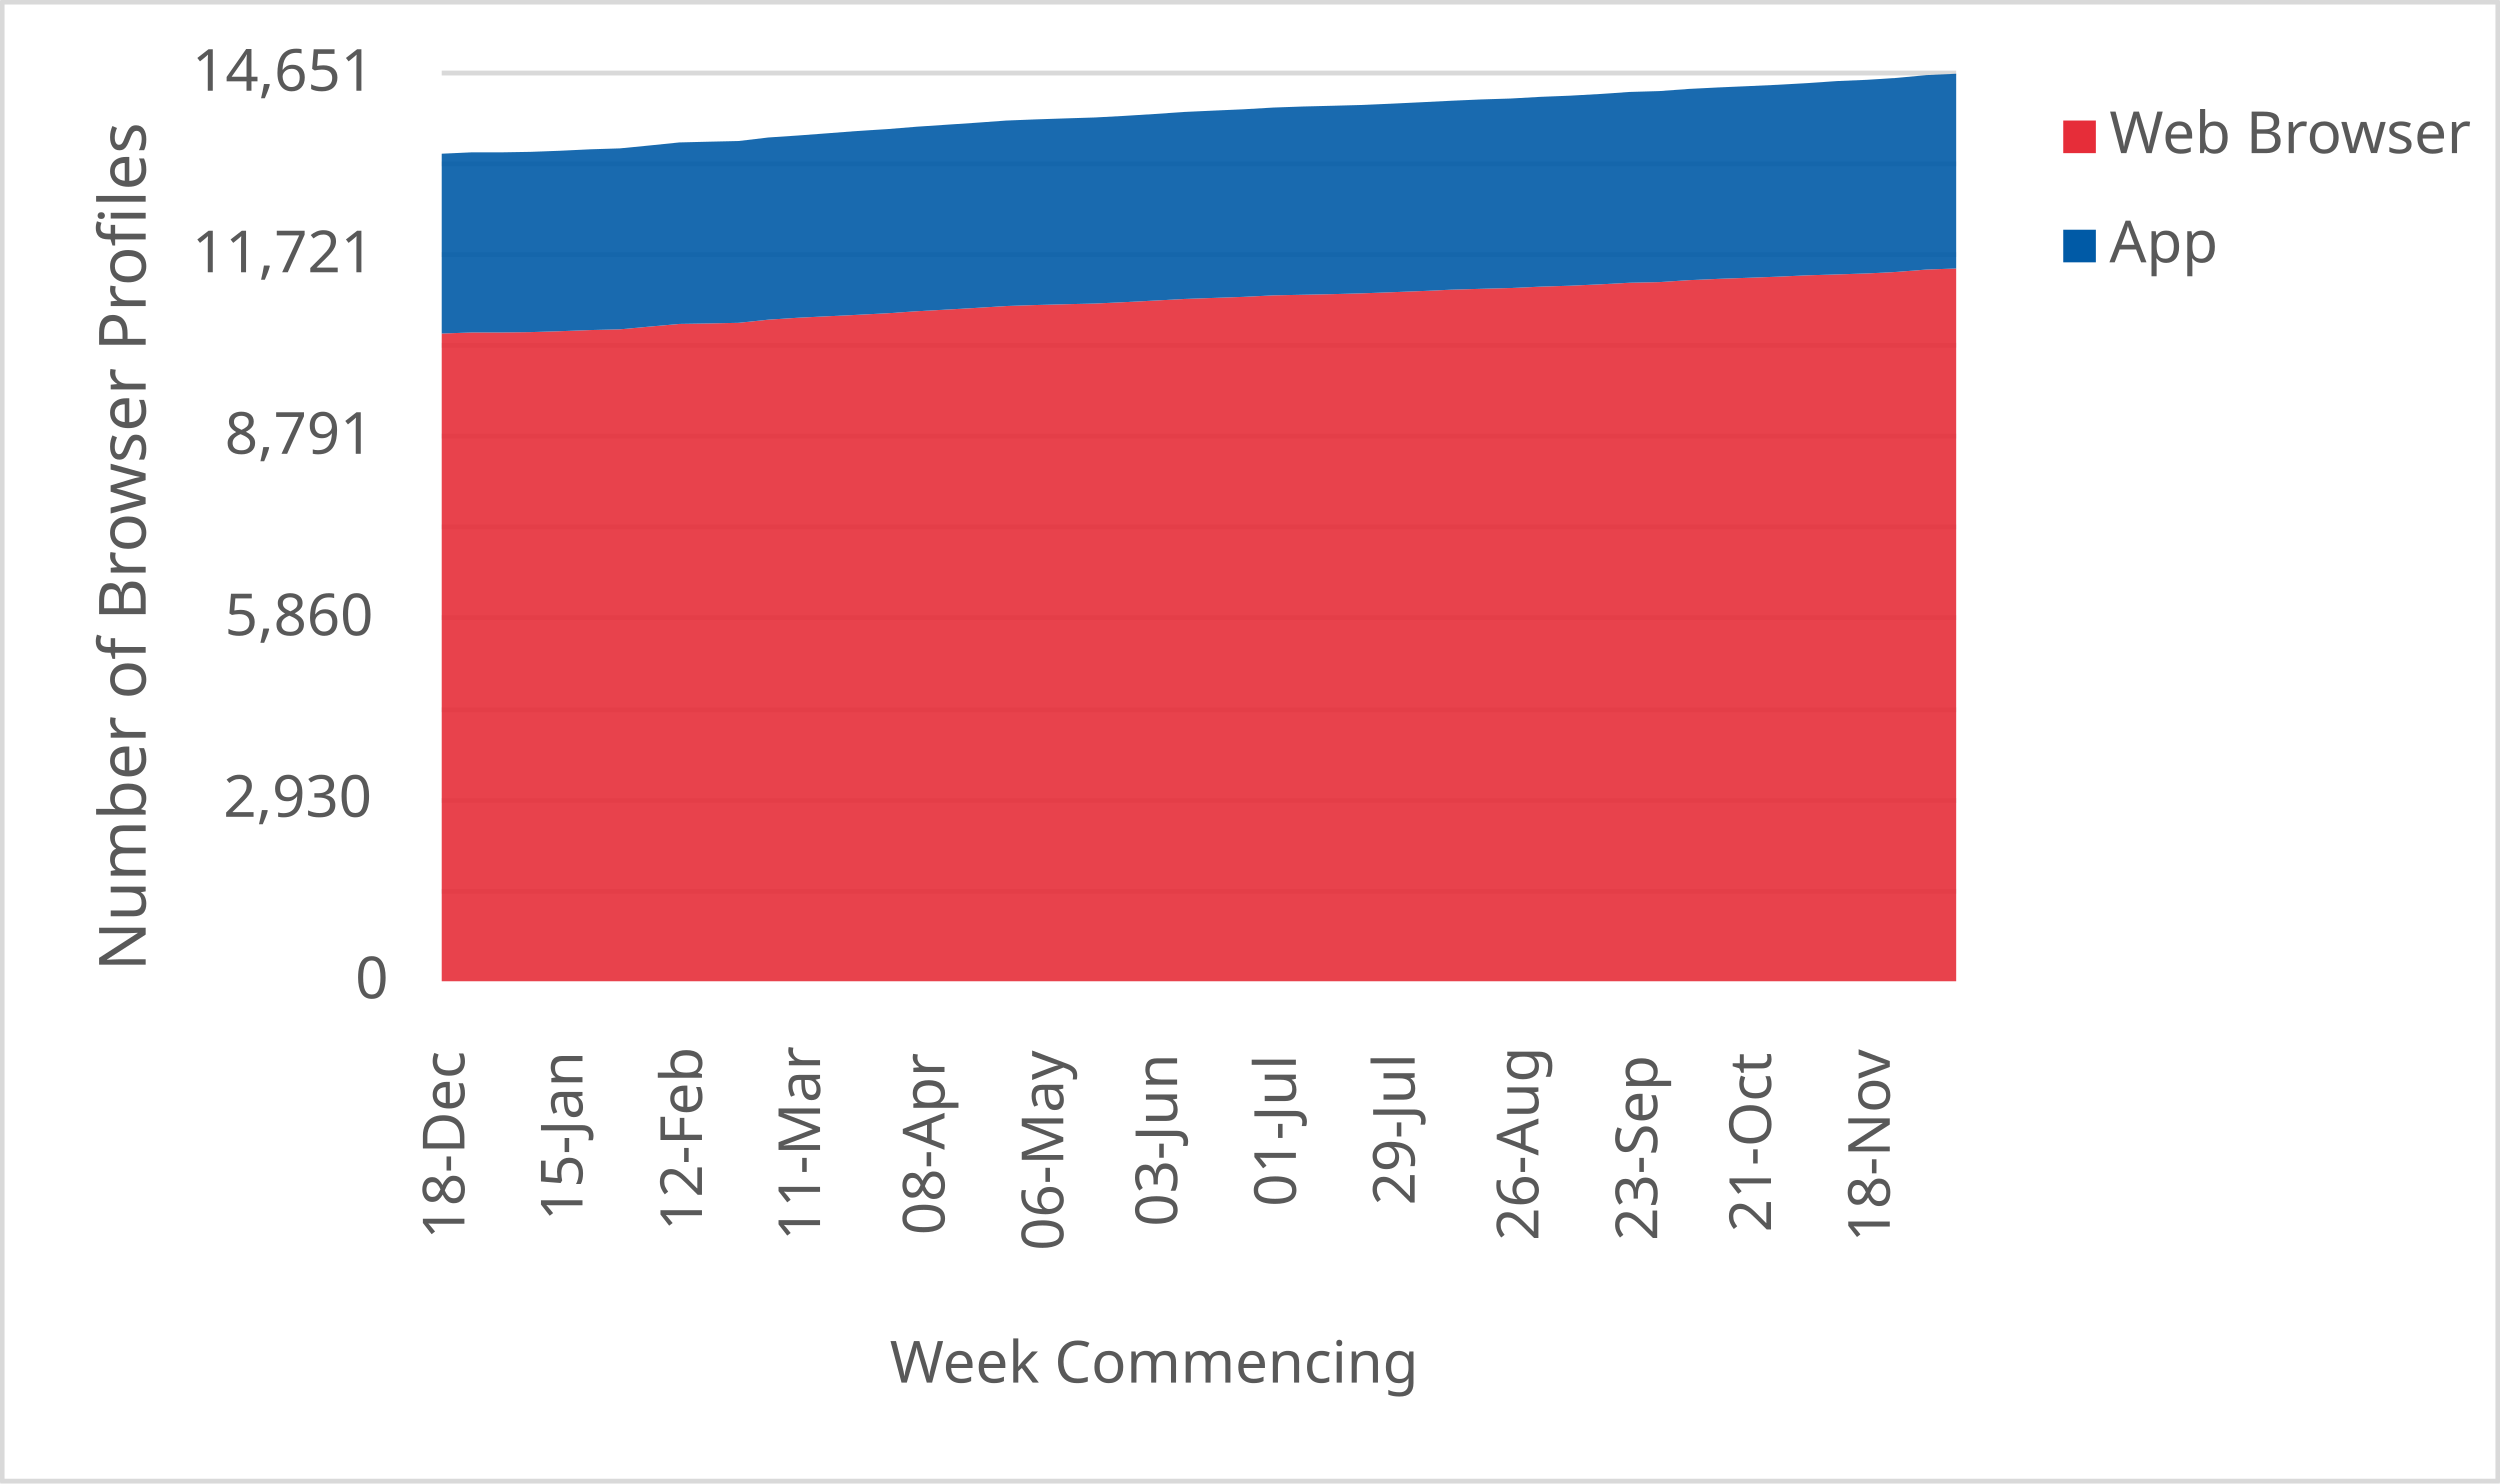
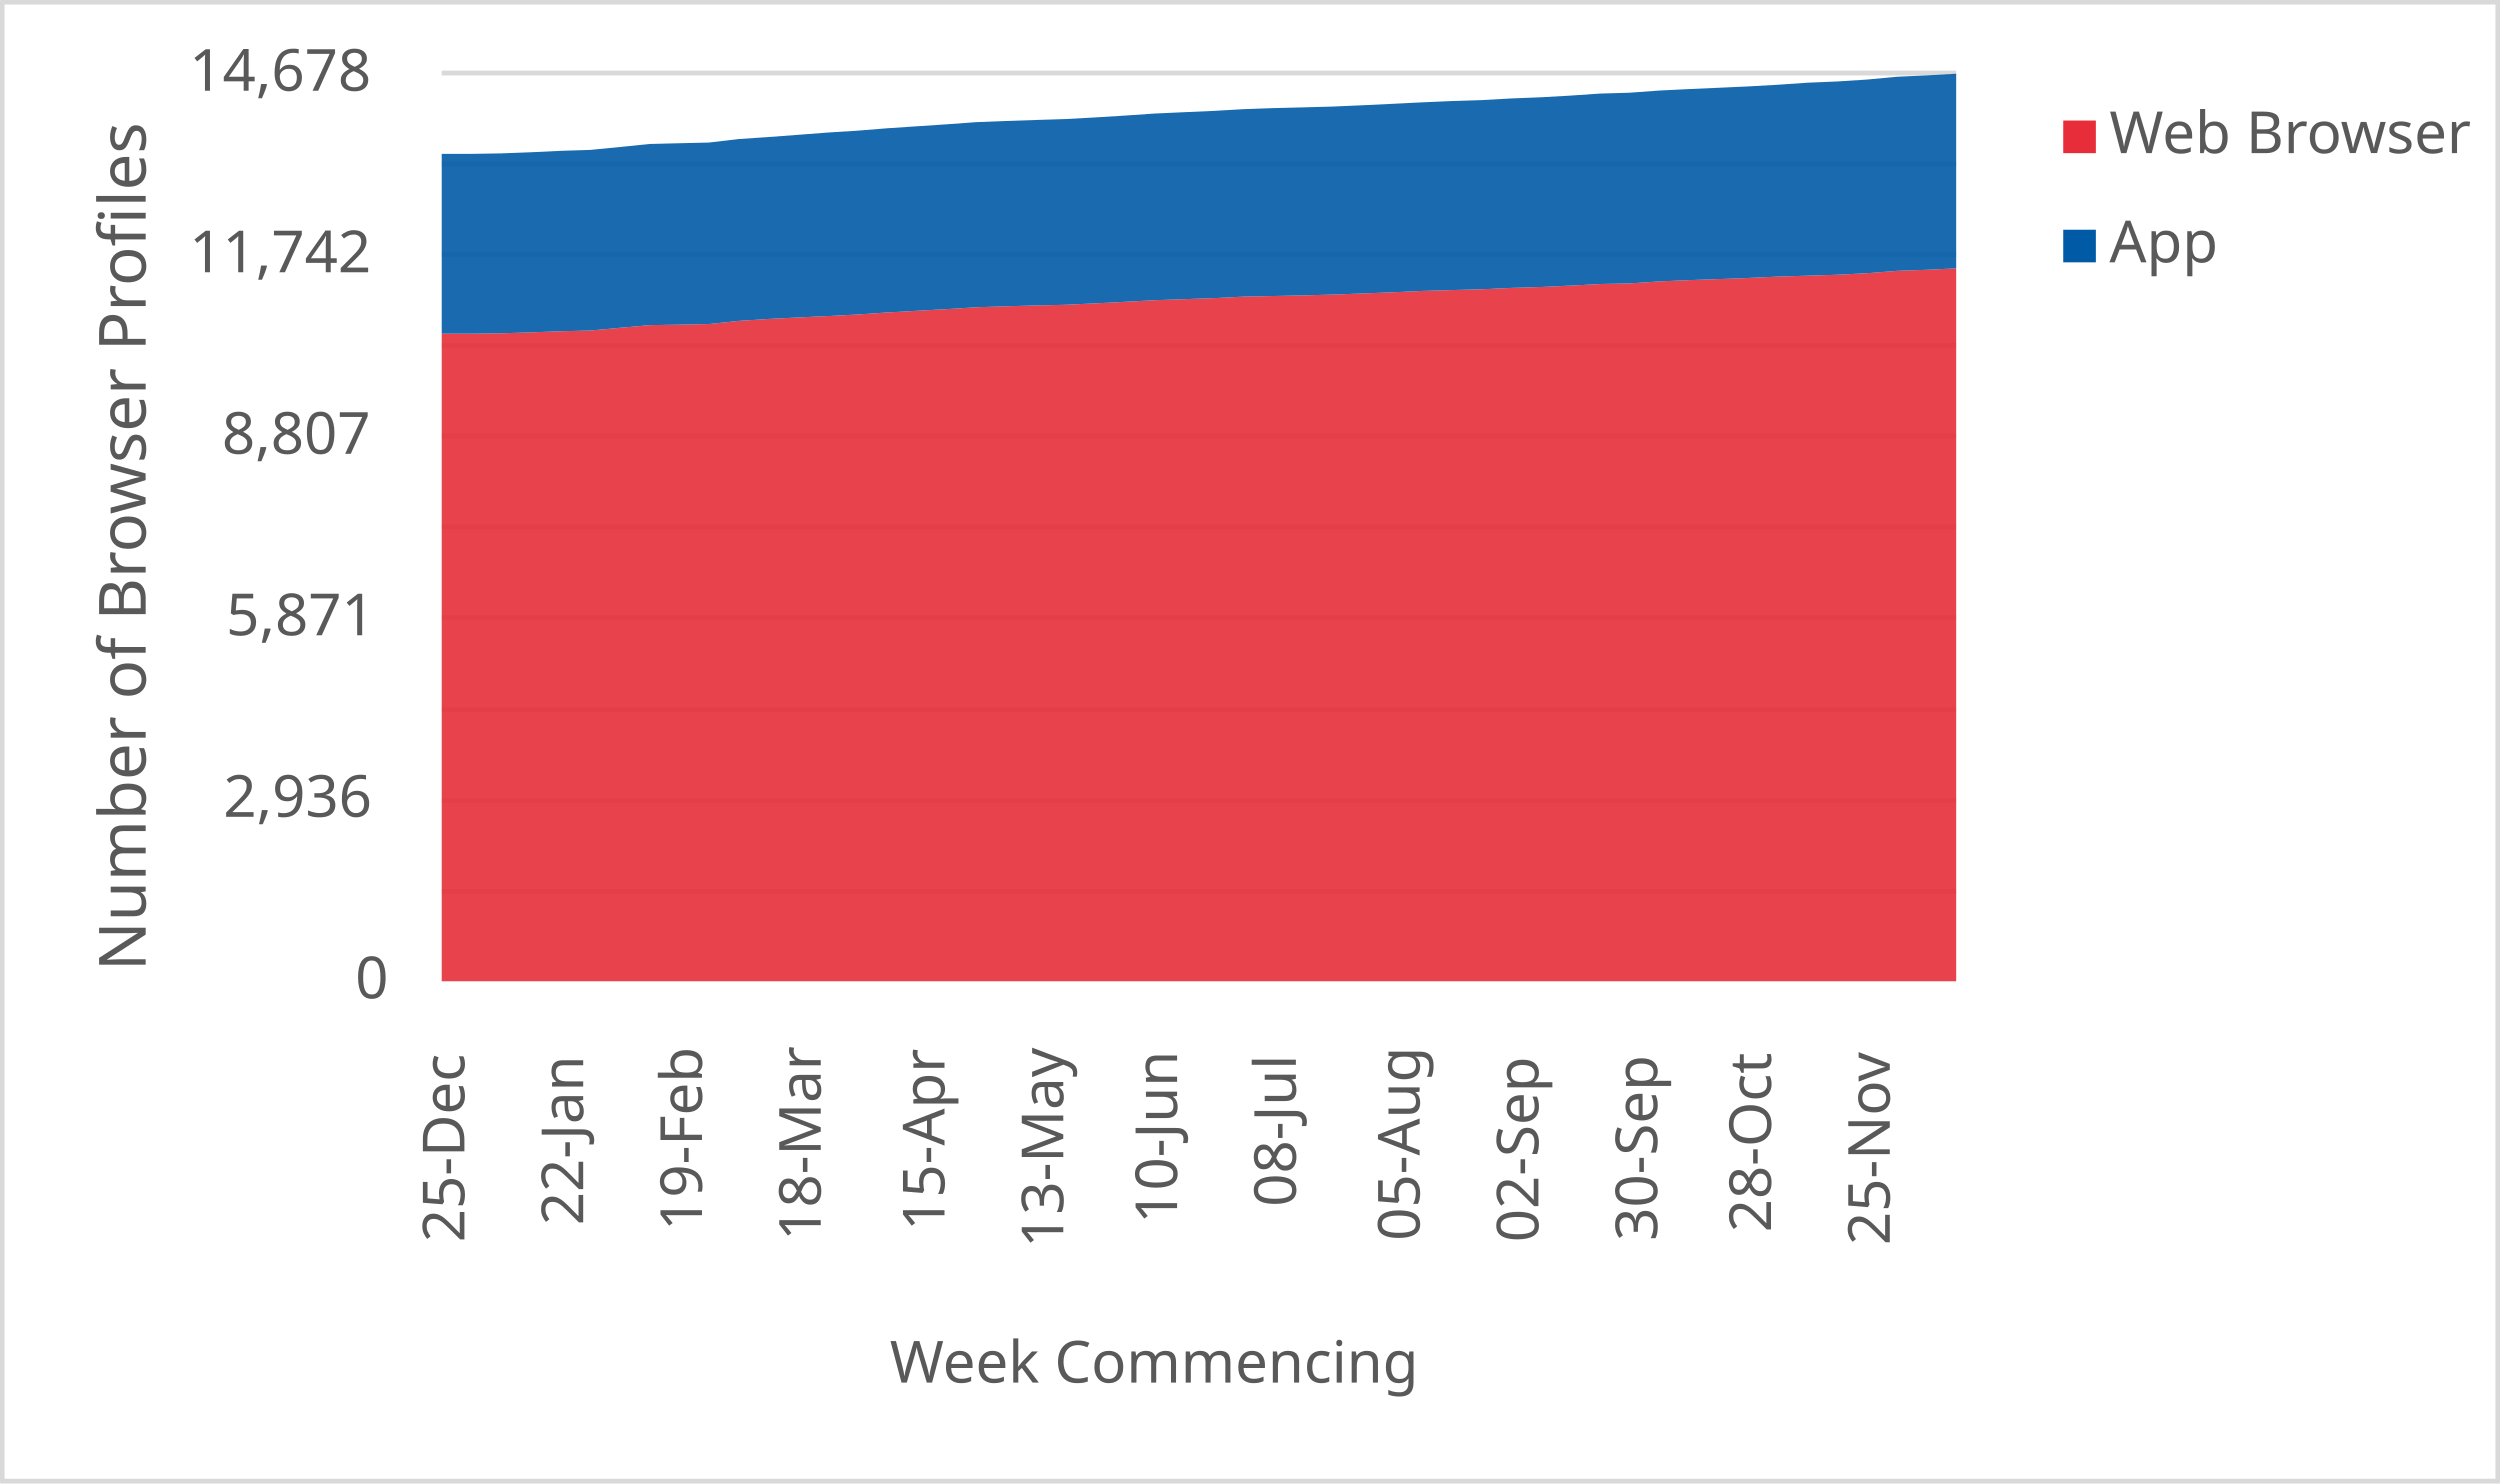
<svg xmlns="http://www.w3.org/2000/svg" width="1763" height="1046" xml:space="preserve" overflow="hidden">
  <defs>
    <clipPath id="clip0">
      <rect x="2917" y="346" width="1763" height="1046" />
    </clipPath>
  </defs>
  <g clip-path="url(#clip0)" transform="translate(-2917 -346)">
    <rect x="2918" y="347" width="1760" height="1043" fill="#FFFFFF" />
    <g>
      <path d="    M3228.5 974.532 4296.5 974.532    M3228.5 910.53 4296.5 910.53    M3228.5 846.528 4296.5 846.528    M3228.5 781.526 4296.5 781.526    M3228.5 717.524 4296.5 717.524    M3228.5 653.522 4296.5 653.522    M3228.5 589.52 4296.5 589.52    M3228.5 525.517 4296.5 525.517    M3228.5 461.515 4296.5 461.515    M3228.5 397.5 4296.5 397.5" stroke="#D9D9D9" stroke-width="3.438" stroke-linejoin="round" stroke-miterlimit="10" fill="none" />
    </g>
    <g>
      <path d="M 1038.5 4296.5 1038.5" stroke="#D9D9D9" stroke-width="3.438" stroke-linejoin="round" stroke-miterlimit="10" fill="none" fill-rule="evenodd" />
    </g>
    <g>
-       <text fill="#595959" font-family="Verdana,sans-serif" font-weight="400" font-size="41" transform="matrix(6.12323e-17 -1 1 6.12323e-17 3244.5 1220)">18-Dec</text>
+       <text fill="#595959" font-family="Verdana,sans-serif" font-weight="400" font-size="41" transform="matrix(6.12323e-17 -1 1 6.12323e-17 3244.5 1222)">25-Dec</text>
    </g>
    <g>
-       <text fill="#595959" font-family="Verdana,sans-serif" font-weight="400" font-size="41" transform="matrix(6.12323e-17 -1 1 6.12323e-17 3327.765 1207)">15-Jan</text>
+       <text fill="#595959" font-family="Verdana,sans-serif" font-weight="400" font-size="41" transform="matrix(6.12323e-17 -1 1 6.12323e-17 3328.265 1210)">22-Jan</text>
    </g>
    <g>
-       <text fill="#595959" font-family="Verdana,sans-serif" font-weight="400" font-size="41" transform="matrix(6.12323e-17 -1 1 6.12323e-17 3412.029 1214)">12-Feb</text>
+       <text fill="#595959" font-family="Verdana,sans-serif" font-weight="400" font-size="41" transform="matrix(6.12323e-17 -1 1 6.12323e-17 3412.029 1214)">19-Feb</text>
    </g>
    <g>
-       <text fill="#595959" font-family="Verdana,sans-serif" font-weight="400" font-size="41" transform="matrix(6.12323e-17 -1 1 6.12323e-17 3495.294 1221)">11-Mar</text>
+       <text fill="#595959" font-family="Verdana,sans-serif" font-weight="400" font-size="41" transform="matrix(6.12323e-17 -1 1 6.12323e-17 3495.794 1221)">18-Mar</text>
    </g>
    <g>
-       <text fill="#595959" font-family="Verdana,sans-serif" font-weight="400" font-size="41" transform="matrix(6.12323e-17 -1 1 6.12323e-17 3583.059 1217)">08-Apr</text>
+       <text fill="#595959" font-family="Verdana,sans-serif" font-weight="400" font-size="41" transform="matrix(6.12323e-17 -1 1 6.12323e-17 3583.059 1214)">15-Apr</text>
    </g>
    <g>
-       <text fill="#595959" font-family="Verdana,sans-serif" font-weight="400" font-size="41" transform="matrix(6.12323e-17 -1 1 6.12323e-17 3666.824 1228)">06-May</text>
+       <text fill="#595959" font-family="Verdana,sans-serif" font-weight="400" font-size="41" transform="matrix(6.12323e-17 -1 1 6.12323e-17 3666.824 1226)">13-May</text>
    </g>
    <g>
-       <text fill="#595959" font-family="Verdana,sans-serif" font-weight="400" font-size="41" transform="matrix(6.12323e-17 -1 1 6.12323e-17 3747.088 1211)">03-Jun</text>
+       <text fill="#595959" font-family="Verdana,sans-serif" font-weight="400" font-size="41" transform="matrix(6.12323e-17 -1 1 6.12323e-17 3747.088 1209)">10-Jun</text>
    </g>
    <g>
-       <text fill="#595959" font-family="Verdana,sans-serif" font-weight="400" font-size="41" transform="matrix(6.12323e-17 -1 1 6.12323e-17 3830.853 1197)">01-Jul</text>
+       <text fill="#595959" font-family="Verdana,sans-serif" font-weight="400" font-size="41" transform="matrix(6.12323e-17 -1 1 6.12323e-17 3830.853 1197)">08-Jul</text>
    </g>
    <g>
-       <text fill="#595959" font-family="Verdana,sans-serif" font-weight="400" font-size="41" transform="matrix(6.12323e-17 -1 1 6.12323e-17 3914.618 1196)">29-Jul</text>
+       <text fill="#595959" font-family="Verdana,sans-serif" font-weight="400" font-size="41" transform="matrix(6.12323e-17 -1 1 6.12323e-17 3918.118 1221)">05-Aug</text>
    </g>
    <g>
-       <text fill="#595959" font-family="Verdana,sans-serif" font-weight="400" font-size="41" transform="matrix(6.12323e-17 -1 1 6.12323e-17 4001.882 1221)">26-Aug</text>
+       <text fill="#595959" font-family="Verdana,sans-serif" font-weight="400" font-size="41" transform="matrix(6.12323e-17 -1 1 6.12323e-17 4001.882 1222)">02-Sep</text>
    </g>
    <g>
-       <text fill="#595959" font-family="Verdana,sans-serif" font-weight="400" font-size="41" transform="matrix(6.12323e-17 -1 1 6.12323e-17 4085.647 1221)">23-Sep</text>
+       <text fill="#595959" font-family="Verdana,sans-serif" font-weight="400" font-size="41" transform="matrix(6.12323e-17 -1 1 6.12323e-17 4085.647 1221)">30-Sep</text>
    </g>
    <g>
-       <text fill="#595959" font-family="Verdana,sans-serif" font-weight="400" font-size="41" transform="matrix(6.12323e-17 -1 1 6.12323e-17 4165.912 1215)">21-Oct</text>
+       <text fill="#595959" font-family="Verdana,sans-serif" font-weight="400" font-size="41" transform="matrix(6.12323e-17 -1 1 6.12323e-17 4165.912 1215)">28-Oct</text>
    </g>
    <g>
-       <text fill="#595959" font-family="Verdana,sans-serif" font-weight="400" font-size="41" transform="matrix(6.12323e-17 -1 1 6.12323e-17 4249.676 1222)">18-Nov</text>
+       <text fill="#595959" font-family="Verdana,sans-serif" font-weight="400" font-size="41" transform="matrix(6.12323e-17 -1 1 6.12323e-17 4249.676 1224)">25-Nov</text>
    </g>
    <g>
      <text fill="#595959" font-family="Verdana,sans-serif" font-weight="400" font-size="41" transform="matrix(1 0 0 1 3167.5 1050)">0</text>
    </g>
    <g>
-       <text fill="#595959" font-family="Verdana,sans-serif" font-weight="400" font-size="41" transform="matrix(1 0 0 1 3074.5 922)">2,930</text>
+       <text fill="#595959" font-family="Verdana,sans-serif" font-weight="400" font-size="41" transform="matrix(1 0 0 1 3074.5 922)">2,936</text>
    </g>
    <g>
-       <text fill="#595959" font-family="Verdana,sans-serif" font-weight="400" font-size="41" transform="matrix(1 0 0 1 3075.5 794)">5,860</text>
+       <text fill="#595959" font-family="Verdana,sans-serif" font-weight="400" font-size="41" transform="matrix(1 0 0 1 3076.5 794)">5,871</text>
    </g>
    <g>
-       <text fill="#595959" font-family="Verdana,sans-serif" font-weight="400" font-size="41" transform="matrix(1 0 0 1 3075.5 666)">8,791</text>
+       <text fill="#595959" font-family="Verdana,sans-serif" font-weight="400" font-size="41" transform="matrix(1 0 0 1 3073.5 666)">8,807</text>
    </g>
    <g>
-       <text fill="#595959" font-family="Verdana,sans-serif" font-weight="400" font-size="41" transform="matrix(1 0 0 1 3052.5 538)">11,721</text>
+       <text fill="#595959" font-family="Verdana,sans-serif" font-weight="400" font-size="41" transform="matrix(1 0 0 1 3050.5 538)">11,742</text>
    </g>
    <g>
-       <text fill="#595959" font-family="Verdana,sans-serif" font-weight="400" font-size="41" transform="matrix(1 0 0 1 3052.5 410)">14,651</text>
+       <text fill="#595959" font-family="Verdana,sans-serif" font-weight="400" font-size="41" transform="matrix(1 0 0 1 3050.5 410)">14,678</text>
    </g>
    <g>
      <text fill="#595959" font-family="Verdana,sans-serif" font-weight="400" font-size="41" transform="matrix(1 0 0 1 3544.5 1321)">Week Commencing</text>
    </g>
    <g>
      <text fill="#595959" font-family="Verdana,sans-serif" font-weight="400" font-size="46" transform="matrix(6.12323e-17 -1 1 6.12323e-17 3019.73 1030.75)">Number of Browser Profiles</text>
    </g>
    <rect x="2918.5" y="347.5" width="1760" height="1043" stroke="#D9D9D9" stroke-width="3.438" stroke-linejoin="round" stroke-miterlimit="10" fill="none" />
    <g>
-       <path d="M3228.5 1038 3249.441 1038 3270.382 1038 3291.324 1038 3312.265 1038 3333.206 1038 3354.147 1038 3375.088 1038 3396.029 1038 3416.971 1038 3437.912 1038 3458.853 1038 3479.794 1038 3500.735 1038 3521.676 1038 3542.618 1038 3563.559 1038 3584.5 1038 3605.441 1038 3626.382 1038 3647.324 1038 3668.265 1038 3689.206 1038 3710.147 1038 3731.088 1038 3752.029 1038 3772.971 1038 3793.912 1038 3814.853 1038 3835.794 1038 3856.735 1038 3877.676 1038 3898.618 1038 3919.559 1038 3940.5 1038 3961.441 1038 3982.382 1038 4003.324 1038 4024.265 1038 4045.206 1038 4066.147 1038 4087.088 1038 4108.029 1038 4128.971 1038 4149.912 1038 4170.853 1038 4191.794 1038 4212.735 1038 4233.676 1038 4254.618 1038 4275.559 1038 4296.5 1038 4296.5 535.339 4275.559 536.082 4254.618 537.742 4233.676 538.834 4212.735 539.489 4191.794 540.145 4170.853 541.106 4149.912 541.892 4128.971 542.634 4108.029 543.552 4087.088 544.95 4066.147 545.387 4045.206 546.522 4024.265 547.483 4003.324 548.139 3982.382 549.1 3961.441 549.667 3940.5 550.279 3919.559 551.24 3898.618 552.07 3877.676 552.856 3856.735 553.424 3835.794 553.861 3814.853 554.298 3793.912 555.346 3772.971 556.089 3752.029 556.831 3731.088 557.967 3710.147 559.059 3689.206 560.064 3668.265 560.545 3647.324 561.112 3626.382 561.811 3605.441 563.122 3584.5 564.301 3563.559 565.481 3542.618 566.922 3521.676 568.014 3500.735 569.019 3479.794 570.067 3458.853 571.422 3437.912 573.649 3416.971 574.086 3396.029 574.436 3375.088 576.314 3354.147 578.236 3333.206 578.76 3312.265 579.547 3291.324 580.202 3270.382 580.464 3249.441 580.464 3228.5 581.207 3228.5 1038Z" fill="#e62d39" opacity="0.9" />
+       <path d="M3228.5 1038 3249.441 1038 3270.382 1038 3291.324 1038 3312.265 1038 3333.206 1038 3354.147 1038 3375.088 1038 3396.029 1038 3416.971 1038 3437.912 1038 3458.853 1038 3479.794 1038 3500.735 1038 3521.676 1038 3542.618 1038 3563.559 1038 3584.5 1038 3605.441 1038 3626.382 1038 3647.324 1038 3668.265 1038 3689.206 1038 3710.147 1038 3731.088 1038 3752.029 1038 3772.971 1038 3793.912 1038 3814.853 1038 3835.794 1038 3856.735 1038 3877.676 1038 3898.618 1038 3919.559 1038 3940.5 1038 3961.441 1038 3982.382 1038 4003.324 1038 4024.265 1038 4045.206 1038 4066.147 1038 4087.088 1038 4108.029 1038 4128.971 1038 4149.912 1038 4170.853 1038 4191.794 1038 4212.735 1038 4233.676 1038 4254.618 1038 4275.559 1038 4296.5 1038 4296.5 535.261 4275.559 536.264 4254.618 537.005 4233.676 538.662 4212.735 539.752 4191.794 540.406 4170.853 541.06 4149.912 542.02 4128.971 542.804 4108.029 543.546 4087.088 544.461 4066.147 545.857 4045.206 546.293 4024.265 547.426 4003.324 548.386 3982.382 549.04 3961.441 549.999 3940.5 550.566 3919.559 551.176 3898.618 552.135 3877.676 552.964 3856.735 553.749 3835.794 554.316 3814.853 554.752 3793.912 555.188 3772.971 556.234 3752.029 556.975 3731.088 557.717 3710.147 558.85 3689.206 559.94 3668.265 560.943 3647.324 561.423 3626.382 561.99 3605.441 562.687 3584.5 563.995 3563.559 565.173 3542.618 566.35 3521.676 567.789 3500.735 568.879 3479.794 569.882 3458.853 570.928 3437.912 572.28 3416.971 574.504 3396.029 574.94 3375.088 575.288 3354.147 577.163 3333.206 579.082 3312.265 579.605 3291.324 580.39 3270.382 581.044 3249.441 581.306 3228.5 581.306 3228.5 1038Z" fill="#e62d39" opacity="0.9" />
    </g>
    <g>
-       <path d="M3228.5 581.207 3249.441 580.464 3270.382 580.464 3291.324 580.202 3312.265 579.547 3333.206 578.76 3354.147 578.236 3375.088 576.314 3396.029 574.436 3416.971 574.086 3437.912 573.649 3458.853 571.422 3479.794 570.067 3500.735 569.019 3521.676 568.014 3542.618 566.922 3563.559 565.481 3584.5 564.301 3605.441 563.122 3626.382 561.811 3647.324 561.112 3668.265 560.545 3689.206 560.064 3710.147 559.059 3731.088 557.967 3752.029 556.831 3772.971 556.089 3793.912 555.346 3814.853 554.298 3835.794 553.861 3856.735 553.424 3877.676 552.856 3898.618 552.07 3919.559 551.24 3940.5 550.279 3961.441 549.667 3982.382 549.1 4003.324 548.139 4024.265 547.483 4045.206 546.522 4066.147 545.387 4087.088 544.95 4108.029 543.552 4128.971 542.634 4149.912 541.892 4170.853 541.106 4191.794 540.145 4212.735 539.489 4233.676 538.834 4254.618 537.742 4275.559 536.082 4296.5 535.339 4296.5 398 4275.559 398.961 4254.618 400.927 4233.676 402.281 4212.735 403.155 4191.794 404.596 4170.853 405.776 4149.912 406.737 4128.971 407.654 4108.029 408.702 4087.088 410.231 4066.147 410.843 4045.206 412.284 4024.265 413.464 4003.324 414.294 3982.382 415.473 3961.441 416.128 3940.5 417.046 3919.559 418.094 3898.618 419.099 3877.676 420.016 3856.735 420.584 3835.794 421.108 3814.853 421.851 3793.912 423.074 3772.971 423.991 3752.029 424.952 3731.088 426.394 3710.147 427.704 3689.206 428.84 3668.265 429.495 3647.324 430.194 3626.382 431.024 3605.441 432.553 3584.5 433.951 3563.559 435.349 3542.618 437.053 3521.676 438.363 3500.735 439.979 3479.794 441.552 3458.853 442.95 3437.912 445.44 3416.971 445.92 3396.029 446.444 3375.088 448.585 3354.147 450.638 3333.206 451.293 3312.265 452.298 3291.324 453.084 3270.382 453.434 3249.441 453.434 3228.5 454.395 3228.5 581.207Z" fill="#005aa6" opacity="0.9" />
+       <path d="M3228.5 581.306 3249.441 581.306 3270.382 581.044 3291.324 580.39 3312.265 579.605 3333.206 579.082 3354.147 577.163 3375.088 575.288 3396.029 574.94 3416.971 574.504 3437.912 572.28 3458.853 570.928 3479.794 569.882 3500.735 568.879 3521.676 567.789 3542.618 566.35 3563.559 565.173 3584.5 563.995 3605.441 562.687 3626.382 561.99 3647.324 561.423 3668.265 560.943 3689.206 559.94 3710.147 558.85 3731.088 557.717 3752.029 556.975 3772.971 556.234 3793.912 555.188 3814.853 554.752 3835.794 554.316 3856.735 553.749 3877.676 552.964 3898.618 552.135 3919.559 551.176 3940.5 550.566 3961.441 549.999 3982.382 549.04 4003.324 548.386 4024.265 547.426 4045.206 546.293 4066.147 545.857 4087.088 544.461 4108.029 543.546 4128.971 542.804 4149.912 542.02 4170.853 541.06 4191.794 540.406 4212.735 539.752 4233.676 538.662 4254.618 537.005 4275.559 536.264 4296.5 535.261 4296.5 398 4275.559 399.177 4254.618 400.137 4233.676 402.099 4212.735 403.45 4191.794 404.322 4170.853 405.761 4149.912 406.939 4128.971 407.898 4108.029 408.813 4087.088 409.86 4066.147 411.386 4045.206 411.996 4024.265 413.435 4003.324 414.613 3982.382 415.441 3961.441 416.618 3940.5 417.272 3919.559 418.188 3898.618 419.235 3877.676 420.237 3856.735 421.153 3835.794 421.72 3814.853 422.243 3793.912 422.984 3772.971 424.205 3752.029 425.121 3731.088 426.08 3710.147 427.519 3689.206 428.827 3668.265 429.961 3647.324 430.615 3626.382 431.312 3605.441 432.141 3584.5 433.667 3563.559 435.062 3542.618 436.458 3521.676 438.158 3500.735 439.466 3479.794 441.079 3458.853 442.649 3437.912 444.044 3416.971 446.53 3396.029 447.009 3375.088 447.533 3354.147 449.669 3333.206 451.718 3312.265 452.373 3291.324 453.375 3270.382 454.16 3249.441 454.509 3228.5 454.509 3228.5 581.306Z" fill="#005aa6" opacity="0.9" />
    </g>
    <g>
      <rect x="4372" y="431" width="23" height="23" fill="#e62d39" />
    </g>
    <g>
      <text fill="#595959" font-family="Verdana,sans-serif" font-weight="400" font-size="41" transform="matrix(1 0 0 1 4404.56 454)">Web Browser</text>
    </g>
    <g>
      <rect x="4372" y="508" width="23" height="23" fill="#005aa6" />
    </g>
    <g>
      <text fill="#595959" font-family="Verdana,sans-serif" font-weight="400" font-size="41" transform="matrix(1 0 0 1 4404.56 531)">App</text>
    </g>
  </g>
</svg>
